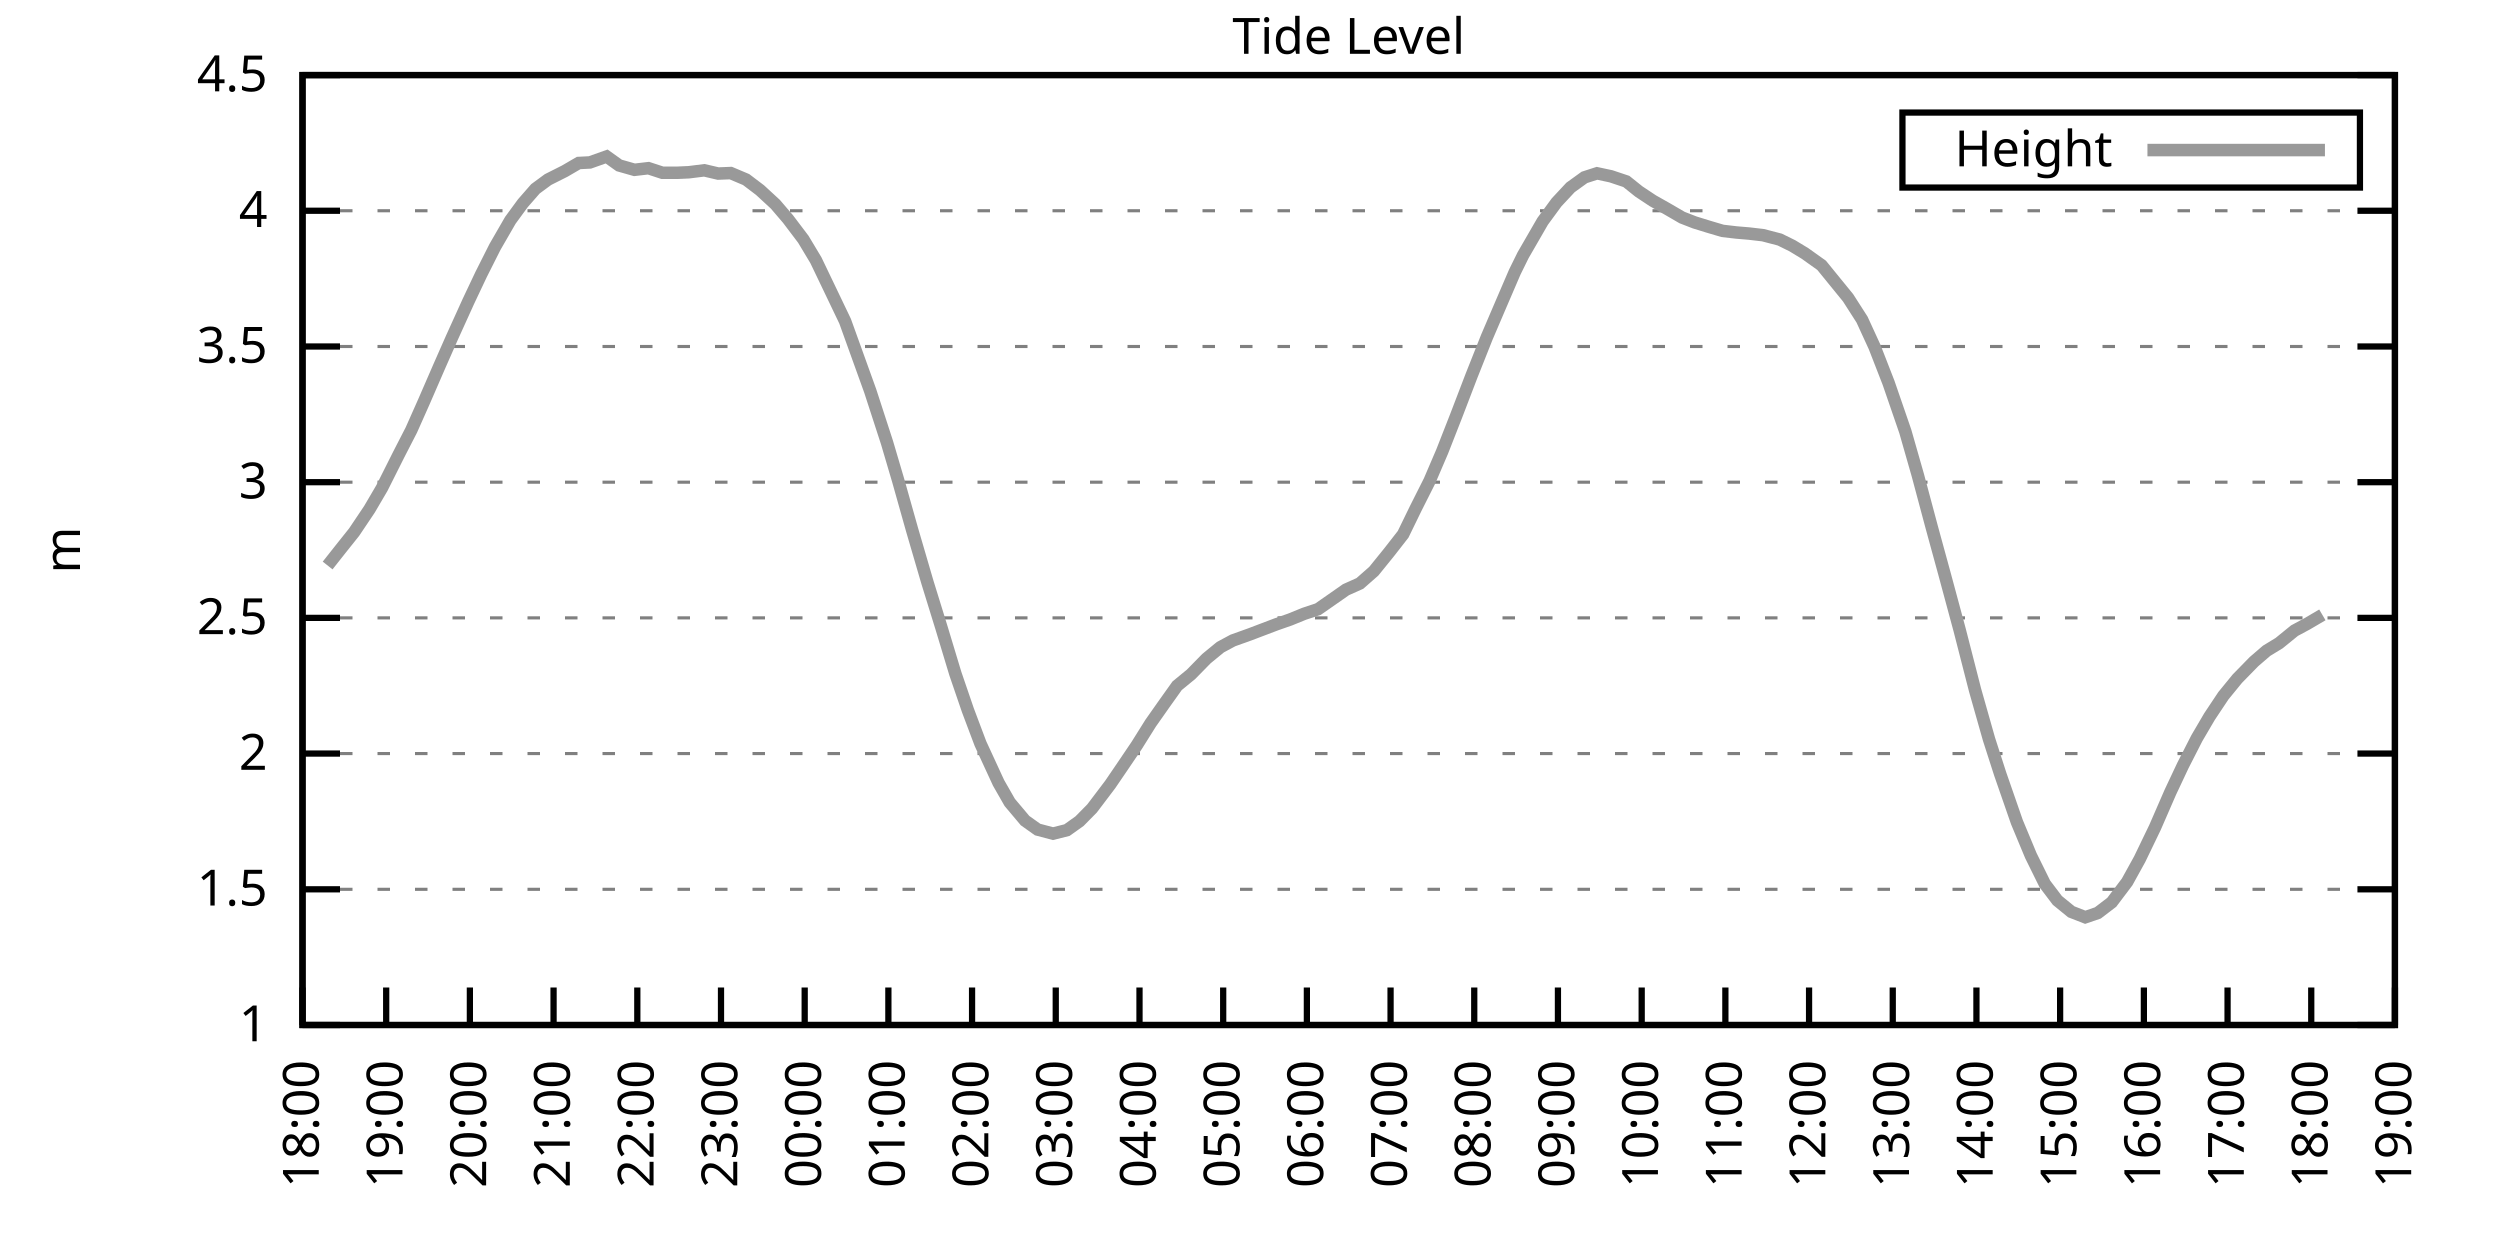
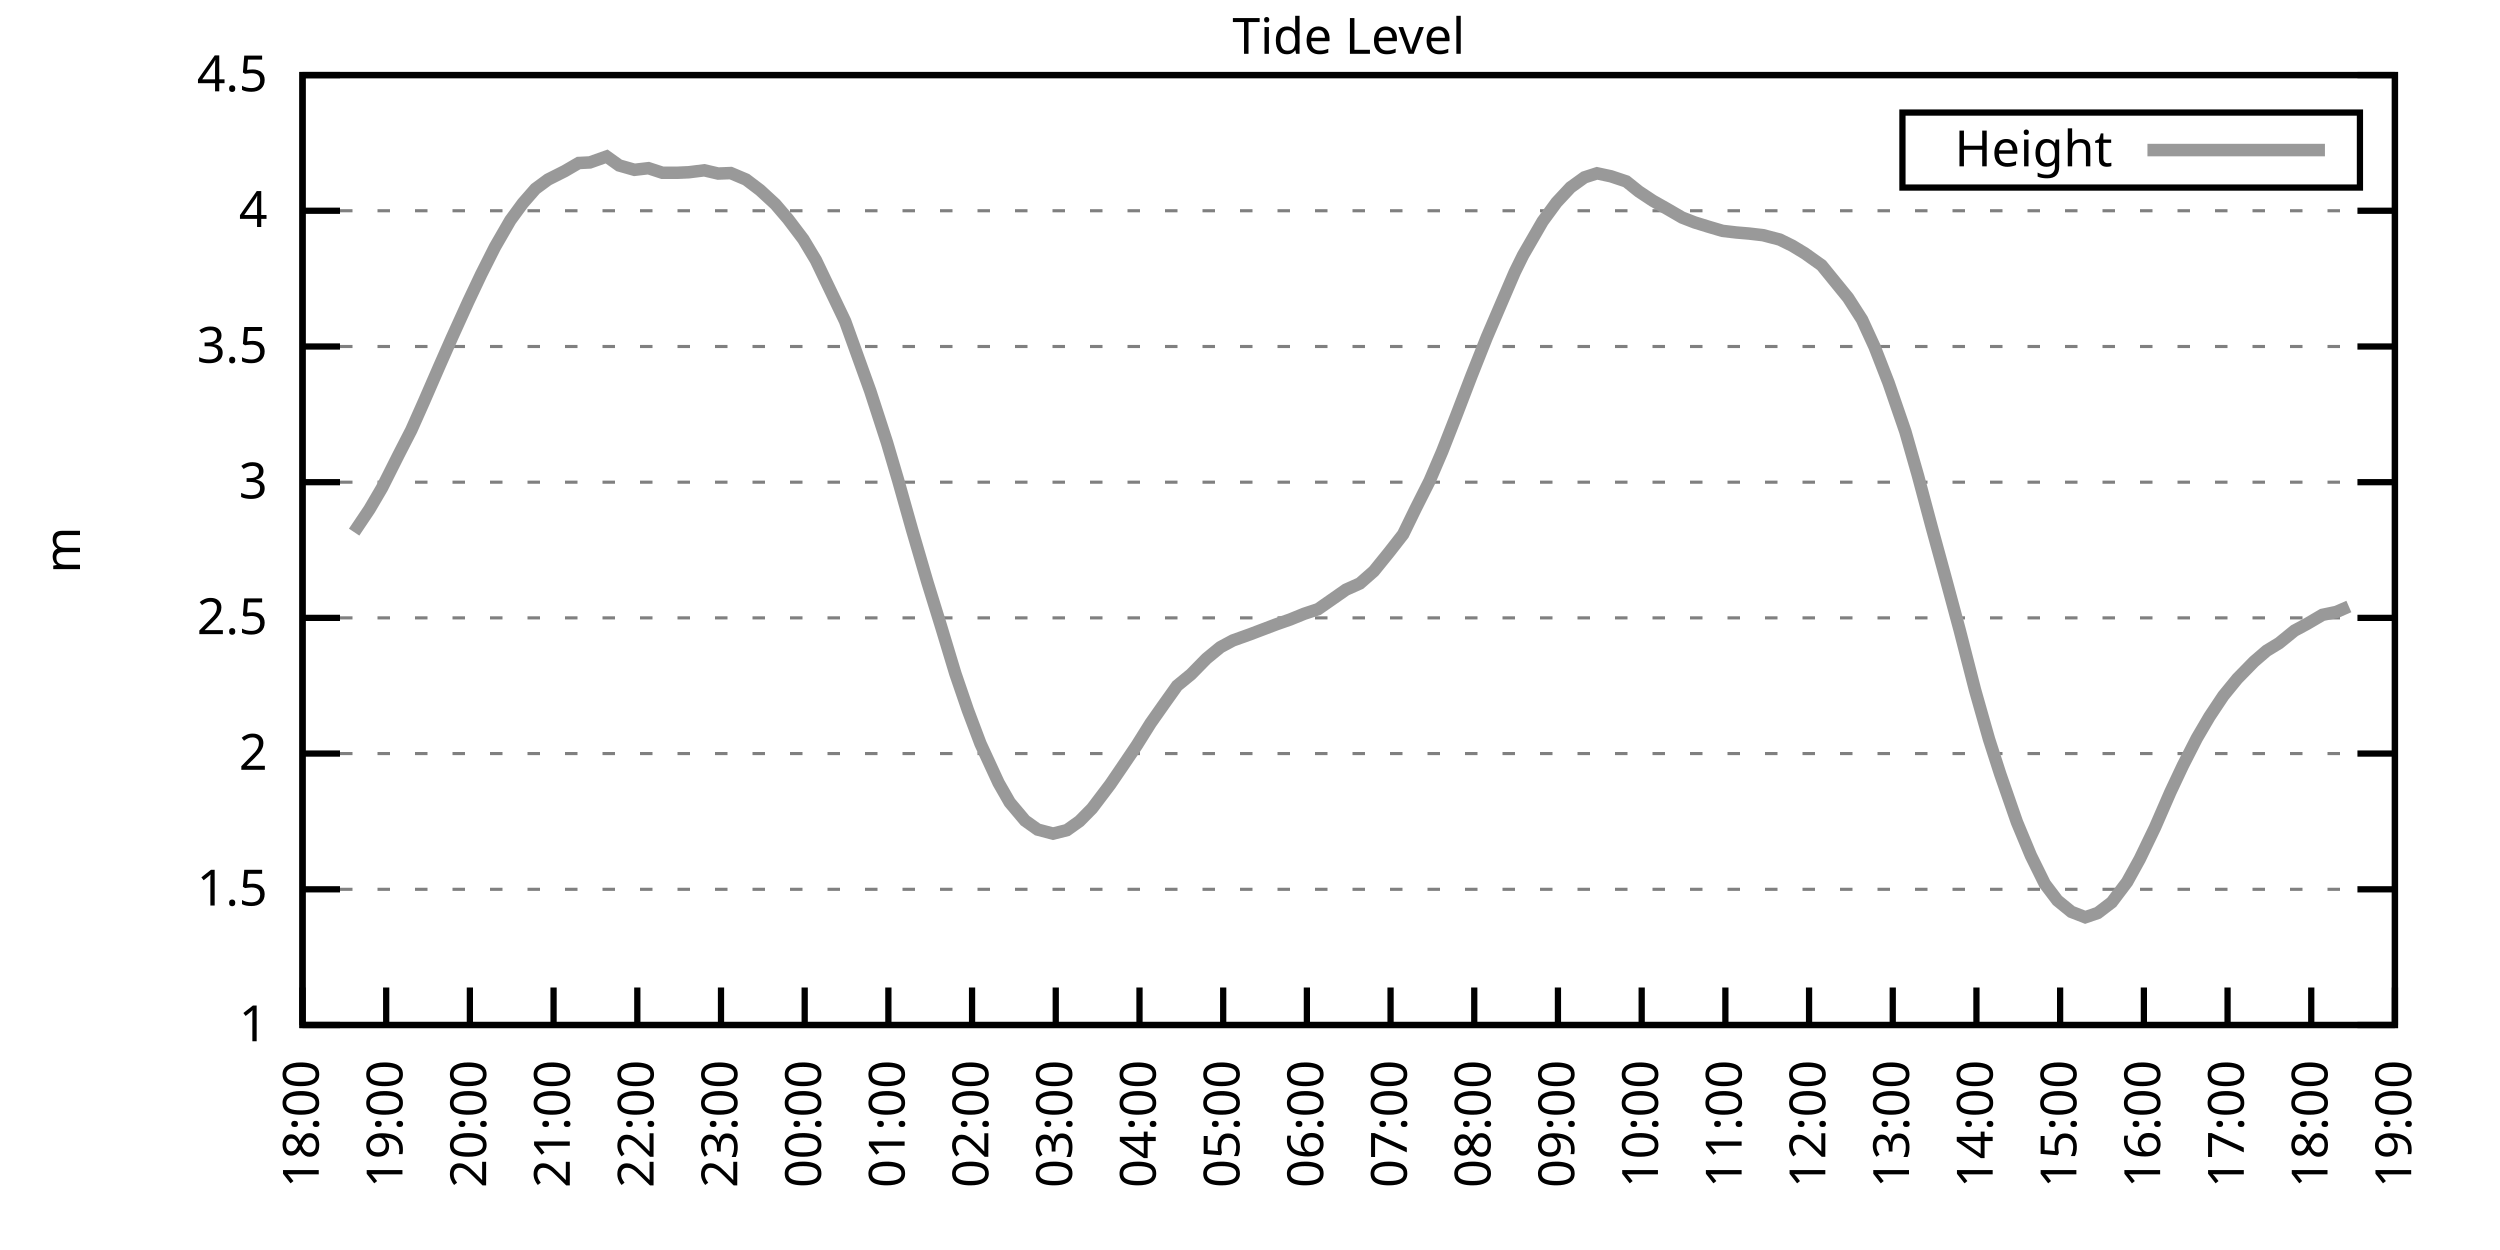
<svg xmlns="http://www.w3.org/2000/svg" xmlns:xlink="http://www.w3.org/1999/xlink" width="400" height="200" viewBox="0 0 400 200">
  <g id="gnuplot_canvas">
    <rect x="0" y="0" width="400" height="200" fill="none" />
    <defs>
      <circle id="gpDot" r="0.5" stroke-width="0.5" stroke="currentColor" />
      <path id="gpPt0" stroke-width="0.333" stroke="currentColor" d="M-1,0 h2 M0,-1 v2" />
      <path id="gpPt1" stroke-width="0.333" stroke="currentColor" d="M-1,-1 L1,1 M1,-1 L-1,1" />
      <path id="gpPt2" stroke-width="0.333" stroke="currentColor" d="M-1,0 L1,0 M0,-1 L0,1 M-1,-1 L1,1 M-1,1 L1,-1" />
      <rect id="gpPt3" stroke-width="0.333" stroke="currentColor" x="-1" y="-1" width="2" height="2" />
      <rect id="gpPt4" stroke-width="0.333" stroke="currentColor" fill="currentColor" x="-1" y="-1" width="2" height="2" />
      <circle id="gpPt5" stroke-width="0.333" stroke="currentColor" cx="0" cy="0" r="1" />
      <use xlink:href="#gpPt5" id="gpPt6" fill="currentColor" stroke="none" />
      <path id="gpPt7" stroke-width="0.333" stroke="currentColor" d="M0,-1.33 L-1.33,0.67 L1.33,0.67 z" />
      <use xlink:href="#gpPt7" id="gpPt8" fill="currentColor" stroke="none" />
      <use xlink:href="#gpPt7" id="gpPt9" stroke="currentColor" transform="rotate(180)" />
      <use xlink:href="#gpPt9" id="gpPt10" fill="currentColor" stroke="none" />
      <use xlink:href="#gpPt3" id="gpPt11" stroke="currentColor" transform="rotate(45)" />
      <use xlink:href="#gpPt11" id="gpPt12" fill="currentColor" stroke="none" />
      <path id="gpPt13" stroke-width="0.333" stroke="currentColor" d="M0,1.330 L1.265,0.411 L0.782,-1.067 L-0.782,-1.076 L-1.265,0.411 z" />
      <use xlink:href="#gpPt13" id="gpPt14" fill="currentColor" stroke="none" />
      <filter id="textbox" filterUnits="objectBoundingBox" x="0" y="0" height="1" width="1">
        <feFlood flood-color="white" flood-opacity="1" result="bgnd" />
        <feComposite in="SourceGraphic" in2="bgnd" operator="atop" />
      </filter>
      <filter id="greybox" filterUnits="objectBoundingBox" x="0" y="0" height="1" width="1">
        <feFlood flood-color="lightgrey" flood-opacity="1" result="grey" />
        <feComposite in="SourceGraphic" in2="grey" operator="atop" />
      </filter>
    </defs>
    <g fill="none" color="white" stroke="currentColor" stroke-width="1.00" stroke-linecap="butt" stroke-linejoin="miter">
</g>
    <g fill="none" color="black" stroke="currentColor" stroke-width="1.00" stroke-linecap="butt" stroke-linejoin="miter">
      <g stroke="none" shape-rendering="crispEdges">
        <polygon fill="rgb(255, 255, 255)" points="48.40,164.00 383.18,164.00 383.18,12.02 48.40,12.02 " />
      </g>
    </g>
    <g fill="none" color="black" stroke="currentColor" stroke-width="1.00" stroke-linecap="butt" stroke-linejoin="miter">
</g>
    <g fill="none" color="black" stroke="black" stroke-width="0.50" stroke-linecap="butt" stroke-linejoin="miter">
</g>
    <g fill="none" color="gray" stroke="currentColor" stroke-width="0.50" stroke-linecap="butt" stroke-linejoin="miter">
      <path stroke="gray" stroke-dasharray="2,4" class="gridline" d="M48.40,164.00 L383.19,164.00  " />
    </g>
    <g fill="none" color="gray" stroke="gray" stroke-width="1.00" stroke-linecap="butt" stroke-linejoin="miter">
</g>
    <g fill="none" color="black" stroke="currentColor" stroke-width="1.00" stroke-linecap="butt" stroke-linejoin="miter">
      <path stroke="black" d="M48.40,164.00 L54.40,164.00 M383.19,164.00 L377.19,164.00  " />
      <g transform="translate(42.80,166.60)" stroke="none" fill="black" font-family="Sans" font-size="8.00" text-anchor="end">
        <text>
          <tspan font-family="Sans"> 1</tspan>
        </text>
      </g>
    </g>
    <g fill="none" color="black" stroke="currentColor" stroke-width="1.00" stroke-linecap="butt" stroke-linejoin="miter">
</g>
    <g fill="none" color="black" stroke="black" stroke-width="0.50" stroke-linecap="butt" stroke-linejoin="miter">
</g>
    <g fill="none" color="gray" stroke="currentColor" stroke-width="0.50" stroke-linecap="butt" stroke-linejoin="miter">
      <path stroke="gray" stroke-dasharray="2,4" class="gridline" d="M48.40,142.29 L383.19,142.29  " />
    </g>
    <g fill="none" color="gray" stroke="gray" stroke-width="1.00" stroke-linecap="butt" stroke-linejoin="miter">
</g>
    <g fill="none" color="black" stroke="currentColor" stroke-width="1.00" stroke-linecap="butt" stroke-linejoin="miter">
      <path stroke="black" d="M48.40,142.29 L54.40,142.29 M383.19,142.29 L377.19,142.29  " />
      <g transform="translate(42.80,144.89)" stroke="none" fill="black" font-family="Sans" font-size="8.00" text-anchor="end">
        <text>
          <tspan font-family="Sans"> 1.5</tspan>
        </text>
      </g>
    </g>
    <g fill="none" color="black" stroke="currentColor" stroke-width="1.00" stroke-linecap="butt" stroke-linejoin="miter">
</g>
    <g fill="none" color="black" stroke="black" stroke-width="0.50" stroke-linecap="butt" stroke-linejoin="miter">
</g>
    <g fill="none" color="gray" stroke="currentColor" stroke-width="0.50" stroke-linecap="butt" stroke-linejoin="miter">
      <path stroke="gray" stroke-dasharray="2,4" class="gridline" d="M48.40,120.57 L383.19,120.57  " />
    </g>
    <g fill="none" color="gray" stroke="gray" stroke-width="1.00" stroke-linecap="butt" stroke-linejoin="miter">
</g>
    <g fill="none" color="black" stroke="currentColor" stroke-width="1.00" stroke-linecap="butt" stroke-linejoin="miter">
      <path stroke="black" d="M48.40,120.57 L54.40,120.57 M383.19,120.57 L377.19,120.57  " />
      <g transform="translate(42.80,123.17)" stroke="none" fill="black" font-family="Sans" font-size="8.00" text-anchor="end">
        <text>
          <tspan font-family="Sans"> 2</tspan>
        </text>
      </g>
    </g>
    <g fill="none" color="black" stroke="currentColor" stroke-width="1.00" stroke-linecap="butt" stroke-linejoin="miter">
</g>
    <g fill="none" color="black" stroke="black" stroke-width="0.50" stroke-linecap="butt" stroke-linejoin="miter">
</g>
    <g fill="none" color="gray" stroke="currentColor" stroke-width="0.50" stroke-linecap="butt" stroke-linejoin="miter">
      <path stroke="gray" stroke-dasharray="2,4" class="gridline" d="M48.40,98.86 L383.19,98.86  " />
    </g>
    <g fill="none" color="gray" stroke="gray" stroke-width="1.00" stroke-linecap="butt" stroke-linejoin="miter">
</g>
    <g fill="none" color="black" stroke="currentColor" stroke-width="1.00" stroke-linecap="butt" stroke-linejoin="miter">
      <path stroke="black" d="M48.40,98.86 L54.40,98.86 M383.19,98.86 L377.19,98.86  " />
      <g transform="translate(42.80,101.46)" stroke="none" fill="black" font-family="Sans" font-size="8.00" text-anchor="end">
        <text>
          <tspan font-family="Sans"> 2.5</tspan>
        </text>
      </g>
    </g>
    <g fill="none" color="black" stroke="currentColor" stroke-width="1.00" stroke-linecap="butt" stroke-linejoin="miter">
</g>
    <g fill="none" color="black" stroke="black" stroke-width="0.50" stroke-linecap="butt" stroke-linejoin="miter">
</g>
    <g fill="none" color="gray" stroke="currentColor" stroke-width="0.50" stroke-linecap="butt" stroke-linejoin="miter">
      <path stroke="gray" stroke-dasharray="2,4" class="gridline" d="M48.40,77.15 L383.19,77.15  " />
    </g>
    <g fill="none" color="gray" stroke="gray" stroke-width="1.00" stroke-linecap="butt" stroke-linejoin="miter">
</g>
    <g fill="none" color="black" stroke="currentColor" stroke-width="1.00" stroke-linecap="butt" stroke-linejoin="miter">
      <path stroke="black" d="M48.40,77.15 L54.40,77.15 M383.19,77.15 L377.19,77.15  " />
      <g transform="translate(42.80,79.75)" stroke="none" fill="black" font-family="Sans" font-size="8.00" text-anchor="end">
        <text>
          <tspan font-family="Sans"> 3</tspan>
        </text>
      </g>
    </g>
    <g fill="none" color="black" stroke="currentColor" stroke-width="1.00" stroke-linecap="butt" stroke-linejoin="miter">
</g>
    <g fill="none" color="black" stroke="black" stroke-width="0.50" stroke-linecap="butt" stroke-linejoin="miter">
</g>
    <g fill="none" color="gray" stroke="currentColor" stroke-width="0.50" stroke-linecap="butt" stroke-linejoin="miter">
      <path stroke="gray" stroke-dasharray="2,4" class="gridline" d="M48.40,55.44 L383.19,55.44  " />
    </g>
    <g fill="none" color="gray" stroke="gray" stroke-width="1.00" stroke-linecap="butt" stroke-linejoin="miter">
</g>
    <g fill="none" color="black" stroke="currentColor" stroke-width="1.00" stroke-linecap="butt" stroke-linejoin="miter">
      <path stroke="black" d="M48.40,55.44 L54.40,55.44 M383.19,55.44 L377.19,55.44  " />
      <g transform="translate(42.80,58.04)" stroke="none" fill="black" font-family="Sans" font-size="8.00" text-anchor="end">
        <text>
          <tspan font-family="Sans"> 3.5</tspan>
        </text>
      </g>
    </g>
    <g fill="none" color="black" stroke="currentColor" stroke-width="1.00" stroke-linecap="butt" stroke-linejoin="miter">
</g>
    <g fill="none" color="black" stroke="black" stroke-width="0.50" stroke-linecap="butt" stroke-linejoin="miter">
</g>
    <g fill="none" color="gray" stroke="currentColor" stroke-width="0.50" stroke-linecap="butt" stroke-linejoin="miter">
      <path stroke="gray" stroke-dasharray="2,4" class="gridline" d="M48.40,33.72 L383.19,33.72  " />
    </g>
    <g fill="none" color="gray" stroke="gray" stroke-width="1.00" stroke-linecap="butt" stroke-linejoin="miter">
</g>
    <g fill="none" color="black" stroke="currentColor" stroke-width="1.00" stroke-linecap="butt" stroke-linejoin="miter">
      <path stroke="black" d="M48.40,33.72 L54.40,33.72 M383.19,33.72 L377.19,33.72  " />
      <g transform="translate(42.80,36.32)" stroke="none" fill="black" font-family="Sans" font-size="8.00" text-anchor="end">
        <text>
          <tspan font-family="Sans"> 4</tspan>
        </text>
      </g>
    </g>
    <g fill="none" color="black" stroke="currentColor" stroke-width="1.00" stroke-linecap="butt" stroke-linejoin="miter">
</g>
    <g fill="none" color="black" stroke="black" stroke-width="0.50" stroke-linecap="butt" stroke-linejoin="miter">
</g>
    <g fill="none" color="gray" stroke="currentColor" stroke-width="0.50" stroke-linecap="butt" stroke-linejoin="miter">
      <path stroke="gray" stroke-dasharray="2,4" class="gridline" d="M48.40,12.01 L383.19,12.01  " />
    </g>
    <g fill="none" color="gray" stroke="gray" stroke-width="1.00" stroke-linecap="butt" stroke-linejoin="miter">
</g>
    <g fill="none" color="black" stroke="currentColor" stroke-width="1.00" stroke-linecap="butt" stroke-linejoin="miter">
      <path stroke="black" d="M48.40,12.01 L54.40,12.01 M383.19,12.01 L377.19,12.01  " />
      <g transform="translate(42.80,14.61)" stroke="none" fill="black" font-family="Sans" font-size="8.00" text-anchor="end">
        <text>
          <tspan font-family="Sans"> 4.5</tspan>
        </text>
      </g>
    </g>
    <g fill="none" color="black" stroke="currentColor" stroke-width="1.00" stroke-linecap="butt" stroke-linejoin="miter">
      <path stroke="black" d="M48.40,164.00 L48.40,158.00  " />
      <g transform="translate(51.00,169.60) rotate(270.00)" stroke="none" fill="black" font-family="Sans" font-size="8.00" text-anchor="end">
        <text>
          <tspan font-family="Sans">18:00</tspan>
        </text>
      </g>
    </g>
    <g fill="none" color="black" stroke="currentColor" stroke-width="1.00" stroke-linecap="butt" stroke-linejoin="miter">
      <path stroke="black" d="M61.79,164.00 L61.79,158.00  " />
      <g transform="translate(64.39,169.60) rotate(270.00)" stroke="none" fill="black" font-family="Sans" font-size="8.00" text-anchor="end">
        <text>
          <tspan font-family="Sans">19:00</tspan>
        </text>
      </g>
    </g>
    <g fill="none" color="black" stroke="currentColor" stroke-width="1.00" stroke-linecap="butt" stroke-linejoin="miter">
      <path stroke="black" d="M75.18,164.00 L75.18,158.00  " />
      <g transform="translate(77.78,169.60) rotate(270.00)" stroke="none" fill="black" font-family="Sans" font-size="8.00" text-anchor="end">
        <text>
          <tspan font-family="Sans">20:00</tspan>
        </text>
      </g>
    </g>
    <g fill="none" color="black" stroke="currentColor" stroke-width="1.00" stroke-linecap="butt" stroke-linejoin="miter">
      <path stroke="black" d="M88.57,164.00 L88.57,158.00  " />
      <g transform="translate(91.17,169.60) rotate(270.00)" stroke="none" fill="black" font-family="Sans" font-size="8.00" text-anchor="end">
        <text>
          <tspan font-family="Sans">21:00</tspan>
        </text>
      </g>
    </g>
    <g fill="none" color="black" stroke="currentColor" stroke-width="1.00" stroke-linecap="butt" stroke-linejoin="miter">
      <path stroke="black" d="M101.97,164.00 L101.97,158.00  " />
      <g transform="translate(104.57,169.60) rotate(270.00)" stroke="none" fill="black" font-family="Sans" font-size="8.00" text-anchor="end">
        <text>
          <tspan font-family="Sans">22:00</tspan>
        </text>
      </g>
    </g>
    <g fill="none" color="black" stroke="currentColor" stroke-width="1.00" stroke-linecap="butt" stroke-linejoin="miter">
      <path stroke="black" d="M115.36,164.00 L115.36,158.00  " />
      <g transform="translate(117.96,169.60) rotate(270.00)" stroke="none" fill="black" font-family="Sans" font-size="8.00" text-anchor="end">
        <text>
          <tspan font-family="Sans">23:00</tspan>
        </text>
      </g>
    </g>
    <g fill="none" color="black" stroke="currentColor" stroke-width="1.00" stroke-linecap="butt" stroke-linejoin="miter">
      <path stroke="black" d="M128.75,164.00 L128.75,158.00  " />
      <g transform="translate(131.35,169.60) rotate(270.00)" stroke="none" fill="black" font-family="Sans" font-size="8.00" text-anchor="end">
        <text>
          <tspan font-family="Sans">00:00</tspan>
        </text>
      </g>
    </g>
    <g fill="none" color="black" stroke="currentColor" stroke-width="1.00" stroke-linecap="butt" stroke-linejoin="miter">
      <path stroke="black" d="M142.14,164.00 L142.14,158.00  " />
      <g transform="translate(144.74,169.60) rotate(270.00)" stroke="none" fill="black" font-family="Sans" font-size="8.00" text-anchor="end">
        <text>
          <tspan font-family="Sans">01:00</tspan>
        </text>
      </g>
    </g>
    <g fill="none" color="black" stroke="currentColor" stroke-width="1.00" stroke-linecap="butt" stroke-linejoin="miter">
      <path stroke="black" d="M155.53,164.00 L155.53,158.00  " />
      <g transform="translate(158.13,169.60) rotate(270.00)" stroke="none" fill="black" font-family="Sans" font-size="8.00" text-anchor="end">
        <text>
          <tspan font-family="Sans">02:00</tspan>
        </text>
      </g>
    </g>
    <g fill="none" color="black" stroke="currentColor" stroke-width="1.00" stroke-linecap="butt" stroke-linejoin="miter">
      <path stroke="black" d="M168.92,164.00 L168.92,158.00  " />
      <g transform="translate(171.52,169.60) rotate(270.00)" stroke="none" fill="black" font-family="Sans" font-size="8.00" text-anchor="end">
        <text>
          <tspan font-family="Sans">03:00</tspan>
        </text>
      </g>
    </g>
    <g fill="none" color="black" stroke="currentColor" stroke-width="1.00" stroke-linecap="butt" stroke-linejoin="miter">
      <path stroke="black" d="M182.32,164.00 L182.32,158.00  " />
      <g transform="translate(184.92,169.60) rotate(270.00)" stroke="none" fill="black" font-family="Sans" font-size="8.00" text-anchor="end">
        <text>
          <tspan font-family="Sans">04:00</tspan>
        </text>
      </g>
    </g>
    <g fill="none" color="black" stroke="currentColor" stroke-width="1.00" stroke-linecap="butt" stroke-linejoin="miter">
      <path stroke="black" d="M195.71,164.00 L195.71,158.00  " />
      <g transform="translate(198.31,169.60) rotate(270.00)" stroke="none" fill="black" font-family="Sans" font-size="8.00" text-anchor="end">
        <text>
          <tspan font-family="Sans">05:00</tspan>
        </text>
      </g>
    </g>
    <g fill="none" color="black" stroke="currentColor" stroke-width="1.00" stroke-linecap="butt" stroke-linejoin="miter">
      <path stroke="black" d="M209.10,164.00 L209.10,158.00  " />
      <g transform="translate(211.70,169.60) rotate(270.00)" stroke="none" fill="black" font-family="Sans" font-size="8.00" text-anchor="end">
        <text>
          <tspan font-family="Sans">06:00</tspan>
        </text>
      </g>
    </g>
    <g fill="none" color="black" stroke="currentColor" stroke-width="1.00" stroke-linecap="butt" stroke-linejoin="miter">
      <path stroke="black" d="M222.49,164.00 L222.49,158.00  " />
      <g transform="translate(225.09,169.60) rotate(270.00)" stroke="none" fill="black" font-family="Sans" font-size="8.00" text-anchor="end">
        <text>
          <tspan font-family="Sans">07:00</tspan>
        </text>
      </g>
    </g>
    <g fill="none" color="black" stroke="currentColor" stroke-width="1.00" stroke-linecap="butt" stroke-linejoin="miter">
      <path stroke="black" d="M235.88,164.00 L235.88,158.00  " />
      <g transform="translate(238.48,169.60) rotate(270.00)" stroke="none" fill="black" font-family="Sans" font-size="8.00" text-anchor="end">
        <text>
          <tspan font-family="Sans">08:00</tspan>
        </text>
      </g>
    </g>
    <g fill="none" color="black" stroke="currentColor" stroke-width="1.00" stroke-linecap="butt" stroke-linejoin="miter">
      <path stroke="black" d="M249.27,164.00 L249.27,158.00  " />
      <g transform="translate(251.87,169.60) rotate(270.00)" stroke="none" fill="black" font-family="Sans" font-size="8.00" text-anchor="end">
        <text>
          <tspan font-family="Sans">09:00</tspan>
        </text>
      </g>
    </g>
    <g fill="none" color="black" stroke="currentColor" stroke-width="1.00" stroke-linecap="butt" stroke-linejoin="miter">
      <path stroke="black" d="M262.67,164.00 L262.67,158.00  " />
      <g transform="translate(265.27,169.60) rotate(270.00)" stroke="none" fill="black" font-family="Sans" font-size="8.00" text-anchor="end">
        <text>
          <tspan font-family="Sans">10:00</tspan>
        </text>
      </g>
    </g>
    <g fill="none" color="black" stroke="currentColor" stroke-width="1.00" stroke-linecap="butt" stroke-linejoin="miter">
      <path stroke="black" d="M276.06,164.00 L276.06,158.00  " />
      <g transform="translate(278.66,169.60) rotate(270.00)" stroke="none" fill="black" font-family="Sans" font-size="8.00" text-anchor="end">
        <text>
          <tspan font-family="Sans">11:00</tspan>
        </text>
      </g>
    </g>
    <g fill="none" color="black" stroke="currentColor" stroke-width="1.00" stroke-linecap="butt" stroke-linejoin="miter">
      <path stroke="black" d="M289.45,164.00 L289.45,158.00  " />
      <g transform="translate(292.05,169.60) rotate(270.00)" stroke="none" fill="black" font-family="Sans" font-size="8.00" text-anchor="end">
        <text>
          <tspan font-family="Sans">12:00</tspan>
        </text>
      </g>
    </g>
    <g fill="none" color="black" stroke="currentColor" stroke-width="1.00" stroke-linecap="butt" stroke-linejoin="miter">
      <path stroke="black" d="M302.84,164.00 L302.84,158.00  " />
      <g transform="translate(305.44,169.60) rotate(270.00)" stroke="none" fill="black" font-family="Sans" font-size="8.00" text-anchor="end">
        <text>
          <tspan font-family="Sans">13:00</tspan>
        </text>
      </g>
    </g>
    <g fill="none" color="black" stroke="currentColor" stroke-width="1.00" stroke-linecap="butt" stroke-linejoin="miter">
      <path stroke="black" d="M316.23,164.00 L316.23,158.00  " />
      <g transform="translate(318.83,169.60) rotate(270.00)" stroke="none" fill="black" font-family="Sans" font-size="8.00" text-anchor="end">
        <text>
          <tspan font-family="Sans">14:00</tspan>
        </text>
      </g>
    </g>
    <g fill="none" color="black" stroke="currentColor" stroke-width="1.00" stroke-linecap="butt" stroke-linejoin="miter">
      <path stroke="black" d="M329.62,164.00 L329.62,158.00  " />
      <g transform="translate(332.22,169.60) rotate(270.00)" stroke="none" fill="black" font-family="Sans" font-size="8.00" text-anchor="end">
        <text>
          <tspan font-family="Sans">15:00</tspan>
        </text>
      </g>
    </g>
    <g fill="none" color="black" stroke="currentColor" stroke-width="1.00" stroke-linecap="butt" stroke-linejoin="miter">
      <path stroke="black" d="M343.02,164.00 L343.02,158.00  " />
      <g transform="translate(345.62,169.60) rotate(270.00)" stroke="none" fill="black" font-family="Sans" font-size="8.00" text-anchor="end">
        <text>
          <tspan font-family="Sans">16:00</tspan>
        </text>
      </g>
    </g>
    <g fill="none" color="black" stroke="currentColor" stroke-width="1.00" stroke-linecap="butt" stroke-linejoin="miter">
      <path stroke="black" d="M356.41,164.00 L356.41,158.00  " />
      <g transform="translate(359.01,169.60) rotate(270.00)" stroke="none" fill="black" font-family="Sans" font-size="8.00" text-anchor="end">
        <text>
          <tspan font-family="Sans">17:00</tspan>
        </text>
      </g>
    </g>
    <g fill="none" color="black" stroke="currentColor" stroke-width="1.00" stroke-linecap="butt" stroke-linejoin="miter">
      <path stroke="black" d="M369.80,164.00 L369.80,158.00  " />
      <g transform="translate(372.40,169.60) rotate(270.00)" stroke="none" fill="black" font-family="Sans" font-size="8.00" text-anchor="end">
        <text>
          <tspan font-family="Sans">18:00</tspan>
        </text>
      </g>
    </g>
    <g fill="none" color="black" stroke="currentColor" stroke-width="1.00" stroke-linecap="butt" stroke-linejoin="miter">
      <path stroke="black" d="M383.19,164.00 L383.19,158.00  " />
      <g transform="translate(385.79,169.60) rotate(270.00)" stroke="none" fill="black" font-family="Sans" font-size="8.00" text-anchor="end">
        <text>
          <tspan font-family="Sans">19:00</tspan>
        </text>
      </g>
    </g>
    <g fill="none" color="black" stroke="currentColor" stroke-width="1.00" stroke-linecap="butt" stroke-linejoin="miter">
</g>
    <g fill="none" color="black" stroke="currentColor" stroke-width="1.00" stroke-linecap="butt" stroke-linejoin="miter">
      <path stroke="black" d="M48.40,12.01 L48.40,164.00 L383.19,164.00 L383.19,12.01 L48.40,12.01 Z  " />
    </g>
    <g fill="none" color="black" stroke="currentColor" stroke-width="1.00" stroke-linecap="butt" stroke-linejoin="miter">
</g>
    <g fill="none" color="black" stroke="currentColor" stroke-width="1.00" stroke-linecap="butt" stroke-linejoin="miter">
      <path stroke="black" d="M304.39,30.01 L304.39,18.01 L377.59,18.01 L377.59,30.01 L304.39,30.01 Z  " />
    </g>
    <g id="Tide_level_plot_1">
      <g fill="none" color="white" stroke="black" stroke-width="2.00" stroke-linecap="butt" stroke-linejoin="miter">
</g>
      <g fill="none" color="black" stroke="currentColor" stroke-width="2.00" stroke-linecap="butt" stroke-linejoin="miter">
        <g transform="translate(337.99,26.61)" stroke="none" fill="black" font-family="Sans" font-size="8.00" text-anchor="end">
          <text>
            <tspan font-family="Sans">Height</tspan>
          </text>
        </g>
      </g>
      <g fill="none" color="black" stroke="currentColor" stroke-width="2.00" stroke-linecap="butt" stroke-linejoin="miter">
-         <path stroke="rgb(153, 153, 153)" d="M343.59,24.01 L371.99,24.01 M52.42,90.48 L54.65,87.66 L56.66,85.14 L59.11,81.49 L61.12,78.06 L63.80,72.72   L65.81,68.81 L67.82,64.29 L70.27,58.65 L72.28,54.09 L74.96,48.18 L76.97,43.93 L79.20,39.50 L81.66,35.24   L83.66,32.51 L85.67,30.21 L87.68,28.73 L90.36,27.38 L92.59,26.08 L94.38,25.99 L97.06,25.04 L99.06,26.47   L101.52,27.17 L103.75,26.91 L105.98,27.64 L108.44,27.64 L110.22,27.56 L112.68,27.25 L114.91,27.77 L116.92,27.69   L119.38,28.73 L121.61,30.42 L124.06,32.68 L126.07,35.03 L128.53,38.28 L130.54,41.63 L132.54,45.80 L135.22,51.40   L139.24,62.56 L141.92,70.81 L143.70,76.84 L145.94,84.79 L148.39,93.17 L150.62,100.38 L152.85,107.76 L154.86,113.63   L156.87,118.97 L159.77,125.26 L161.56,128.39 L164.01,131.30 L166.02,132.73 L168.48,133.38 L170.71,132.82 L172.72,131.39   L174.73,129.35 L177.63,125.52 L179.64,122.57 L181.87,119.27 L184.10,115.71 L186.33,112.54 L188.34,109.72 L190.57,107.89   L193.03,105.38 L195.26,103.55 L197.27,102.47 L199.95,101.51 L204.19,99.90 L206.42,99.12 L208.65,98.21 L210.88,97.47   L213.12,95.91 L215.35,94.35 L217.58,93.35 L219.81,91.39 L222.27,88.35 L224.50,85.49 L226.51,81.36 L228.74,76.93   L230.75,72.24 L232.98,66.55 L235.44,60.13 L237.89,53.96 L240.12,48.75 L242.36,43.54 L243.69,40.84 L246.82,35.42   L249.05,32.38 L251.28,29.99 L253.51,28.38 L255.52,27.73 L257.76,28.21 L260.21,29.03 L262.22,30.64 L264.45,32.12   L266.68,33.38 L269.14,34.81 L271.15,35.59 L273.38,36.28 L275.61,36.94 L277.84,37.20 L279.85,37.37 L282.08,37.63   L284.76,38.33 L286.77,39.32 L288.78,40.54 L291.46,42.45 L295.70,47.66 L297.93,51.14 L299.94,55.52 L302.17,61.25   L304.85,69.03 L306.86,76.06 L309.09,84.40 L311.10,91.74 L313.55,100.82 L316.01,110.41 L318.24,118.27 L320.03,123.83   L322.70,131.52 L324.94,136.90 L327.17,141.42 L329.18,144.07 L331.41,145.89 L333.64,146.76 L335.65,146.07 L337.88,144.37   L340.34,141.11 L342.35,137.47 L344.80,132.39 L347.26,126.74 L349.26,122.49 L351.50,118.10 L353.51,114.67 L355.74,111.32   L357.97,108.59 L360.65,105.85 L362.66,104.12 L364.66,102.90 L367.12,100.90 L369.13,99.82 L371.58,98.38  " />
+         <path stroke="rgb(153, 153, 153)" d="M343.59,24.01 L371.99,24.01 M56.66,85.14 L59.11,81.49 L61.12,78.06 L63.80,72.72 L65.81,68.81 L67.82,64.29   L70.27,58.65 L72.28,54.09 L74.96,48.18 L76.97,43.93 L79.20,39.50 L81.66,35.24 L83.66,32.51 L85.67,30.21   L87.68,28.73 L90.36,27.38 L92.59,26.08 L94.38,25.99 L97.06,25.04 L99.06,26.47 L101.52,27.17 L103.75,26.91   L105.98,27.64 L108.44,27.64 L110.22,27.56 L112.68,27.25 L114.91,27.77 L116.92,27.69 L119.38,28.73 L121.61,30.42   L124.06,32.68 L126.07,35.03 L128.53,38.28 L130.54,41.63 L132.54,45.80 L135.22,51.40 L139.24,62.56 L141.92,70.81   L143.70,76.84 L145.94,84.79 L148.39,93.17 L150.62,100.38 L152.85,107.76 L154.86,113.63 L156.87,118.97 L159.77,125.26   L161.56,128.39 L164.01,131.30 L166.02,132.73 L168.48,133.38 L170.71,132.82 L172.72,131.39 L174.73,129.35 L177.63,125.52   L179.64,122.57 L181.87,119.27 L184.10,115.71 L186.33,112.54 L188.34,109.72 L190.57,107.89 L193.03,105.38 L195.26,103.55   L197.27,102.47 L199.95,101.51 L204.19,99.90 L206.42,99.12 L208.65,98.21 L210.88,97.47 L213.12,95.91 L215.35,94.35   L217.58,93.35 L219.81,91.39 L222.27,88.35 L224.50,85.49 L226.51,81.36 L228.74,76.93 L230.75,72.24 L232.98,66.55   L235.44,60.13 L237.89,53.96 L240.12,48.75 L242.36,43.54 L243.69,40.84 L246.82,35.42 L249.05,32.38 L251.28,29.99   L253.51,28.38 L255.52,27.73 L257.76,28.21 L260.21,29.03 L262.22,30.64 L264.45,32.12 L266.68,33.38 L269.14,34.81   L271.15,35.59 L273.38,36.28 L275.61,36.94 L277.84,37.20 L279.85,37.37 L282.08,37.63 L284.76,38.33 L286.77,39.32   L288.78,40.54 L291.46,42.45 L295.70,47.66 L297.93,51.14 L299.94,55.52 L302.17,61.25 L304.85,69.03 L306.86,76.06   L309.09,84.40 L311.10,91.74 L313.55,100.82 L316.01,110.41 L318.24,118.27 L320.03,123.83 L322.70,131.52 L324.94,136.90   L327.17,141.42 L329.18,144.07 L331.41,145.89 L333.64,146.76 L335.65,146.07 L337.88,144.37 L340.34,141.11 L342.35,137.47   L344.80,132.39 L347.26,126.74 L349.26,122.49 L351.50,118.10 L353.51,114.67 L355.74,111.32 L357.97,108.59 L360.65,105.85   L362.66,104.12 L364.66,102.90 L367.12,100.90 L369.13,99.82 L371.58,98.38 L373.82,97.91 L375.82,97.04  " />
      </g>
    </g>
    <g fill="none" color="black" stroke="currentColor" stroke-width="2.00" stroke-linecap="butt" stroke-linejoin="miter">
</g>
    <g fill="none" color="black" stroke="black" stroke-width="1.00" stroke-linecap="butt" stroke-linejoin="miter">
</g>
    <g fill="none" color="black" stroke="currentColor" stroke-width="1.00" stroke-linecap="butt" stroke-linejoin="miter">
      <path stroke="black" d="M48.40,12.01 L48.40,164.00 L383.19,164.00 L383.19,12.01 L48.40,12.01 Z  " />
      <g transform="translate(12.80,88.01) rotate(270.00)" stroke="none" fill="black" font-family="Sans" font-size="8.00" text-anchor="middle">
        <text>
          <tspan font-family="Sans">m</tspan>
        </text>
      </g>
    </g>
    <g fill="none" color="black" stroke="currentColor" stroke-width="1.00" stroke-linecap="butt" stroke-linejoin="miter">
</g>
    <g fill="none" color="black" stroke="currentColor" stroke-width="1.00" stroke-linecap="butt" stroke-linejoin="miter">
      <g transform="translate(215.79,8.61)" stroke="none" fill="black" font-family="Sans" font-size="8.00" text-anchor="middle">
        <text>
          <tspan font-family="Sans">Tide Level</tspan>
        </text>
      </g>
    </g>
    <g fill="none" color="black" stroke="currentColor" stroke-width="1.00" stroke-linecap="butt" stroke-linejoin="miter">
</g>
  </g>
</svg>
